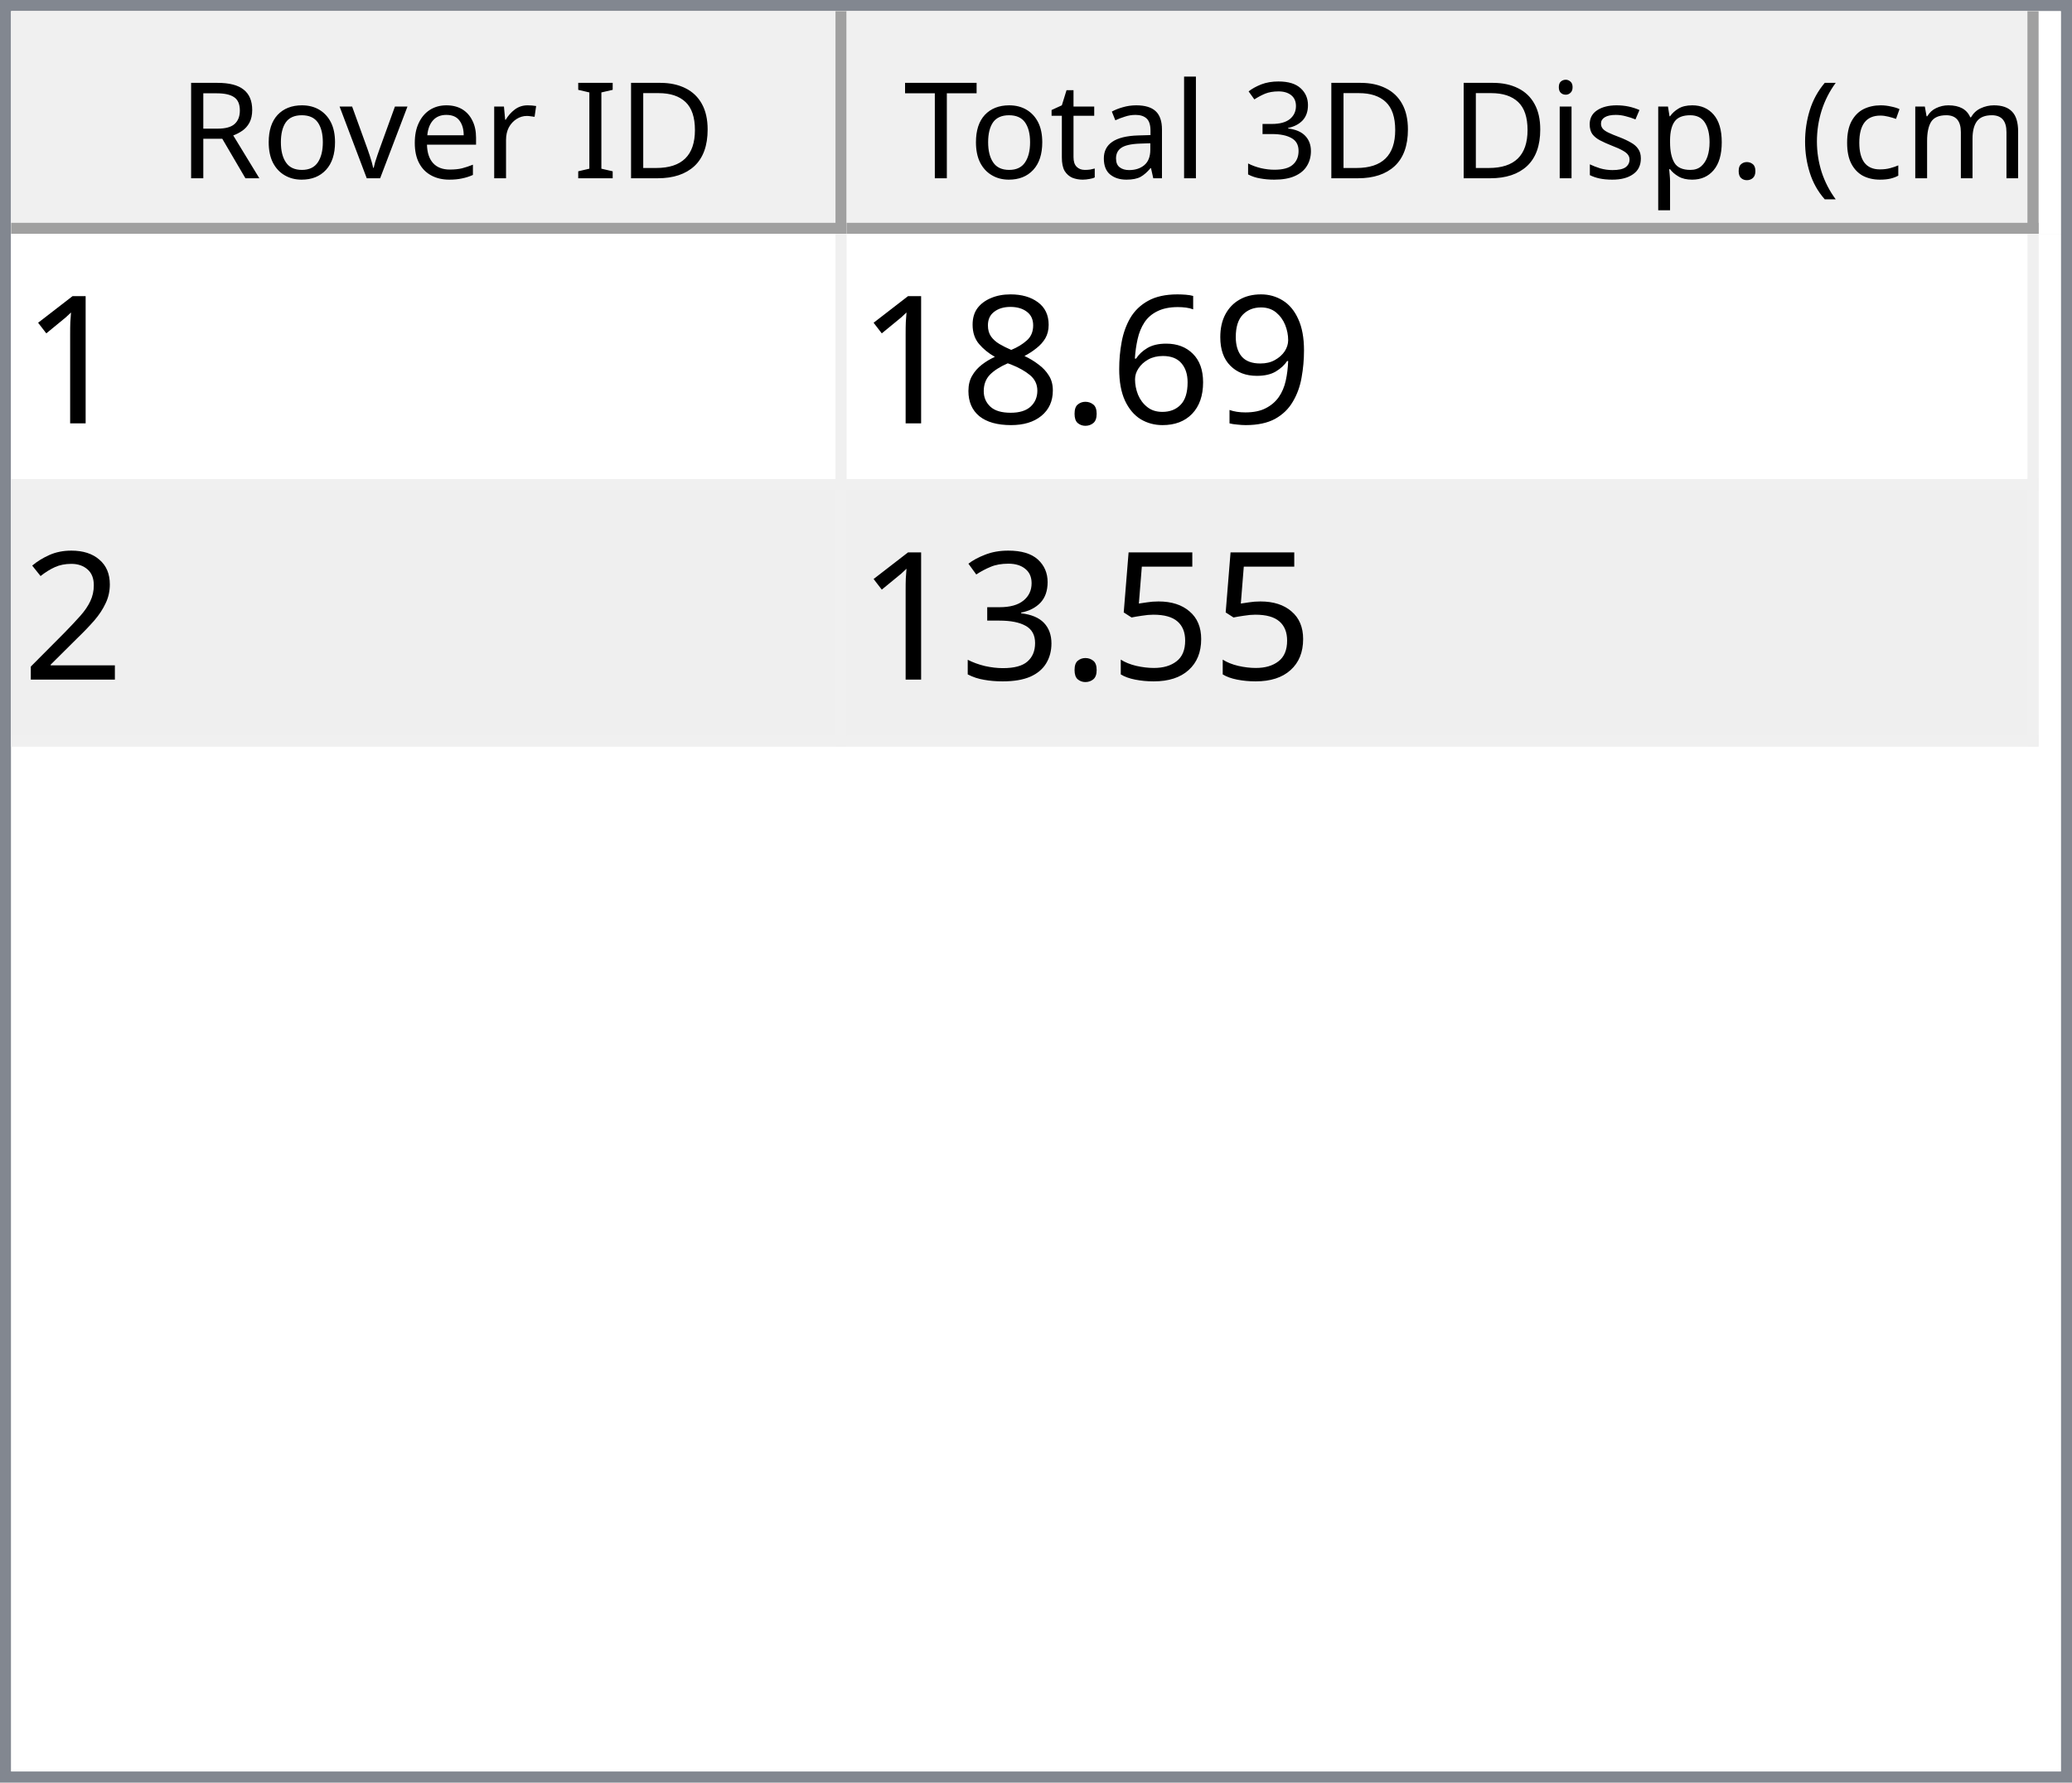
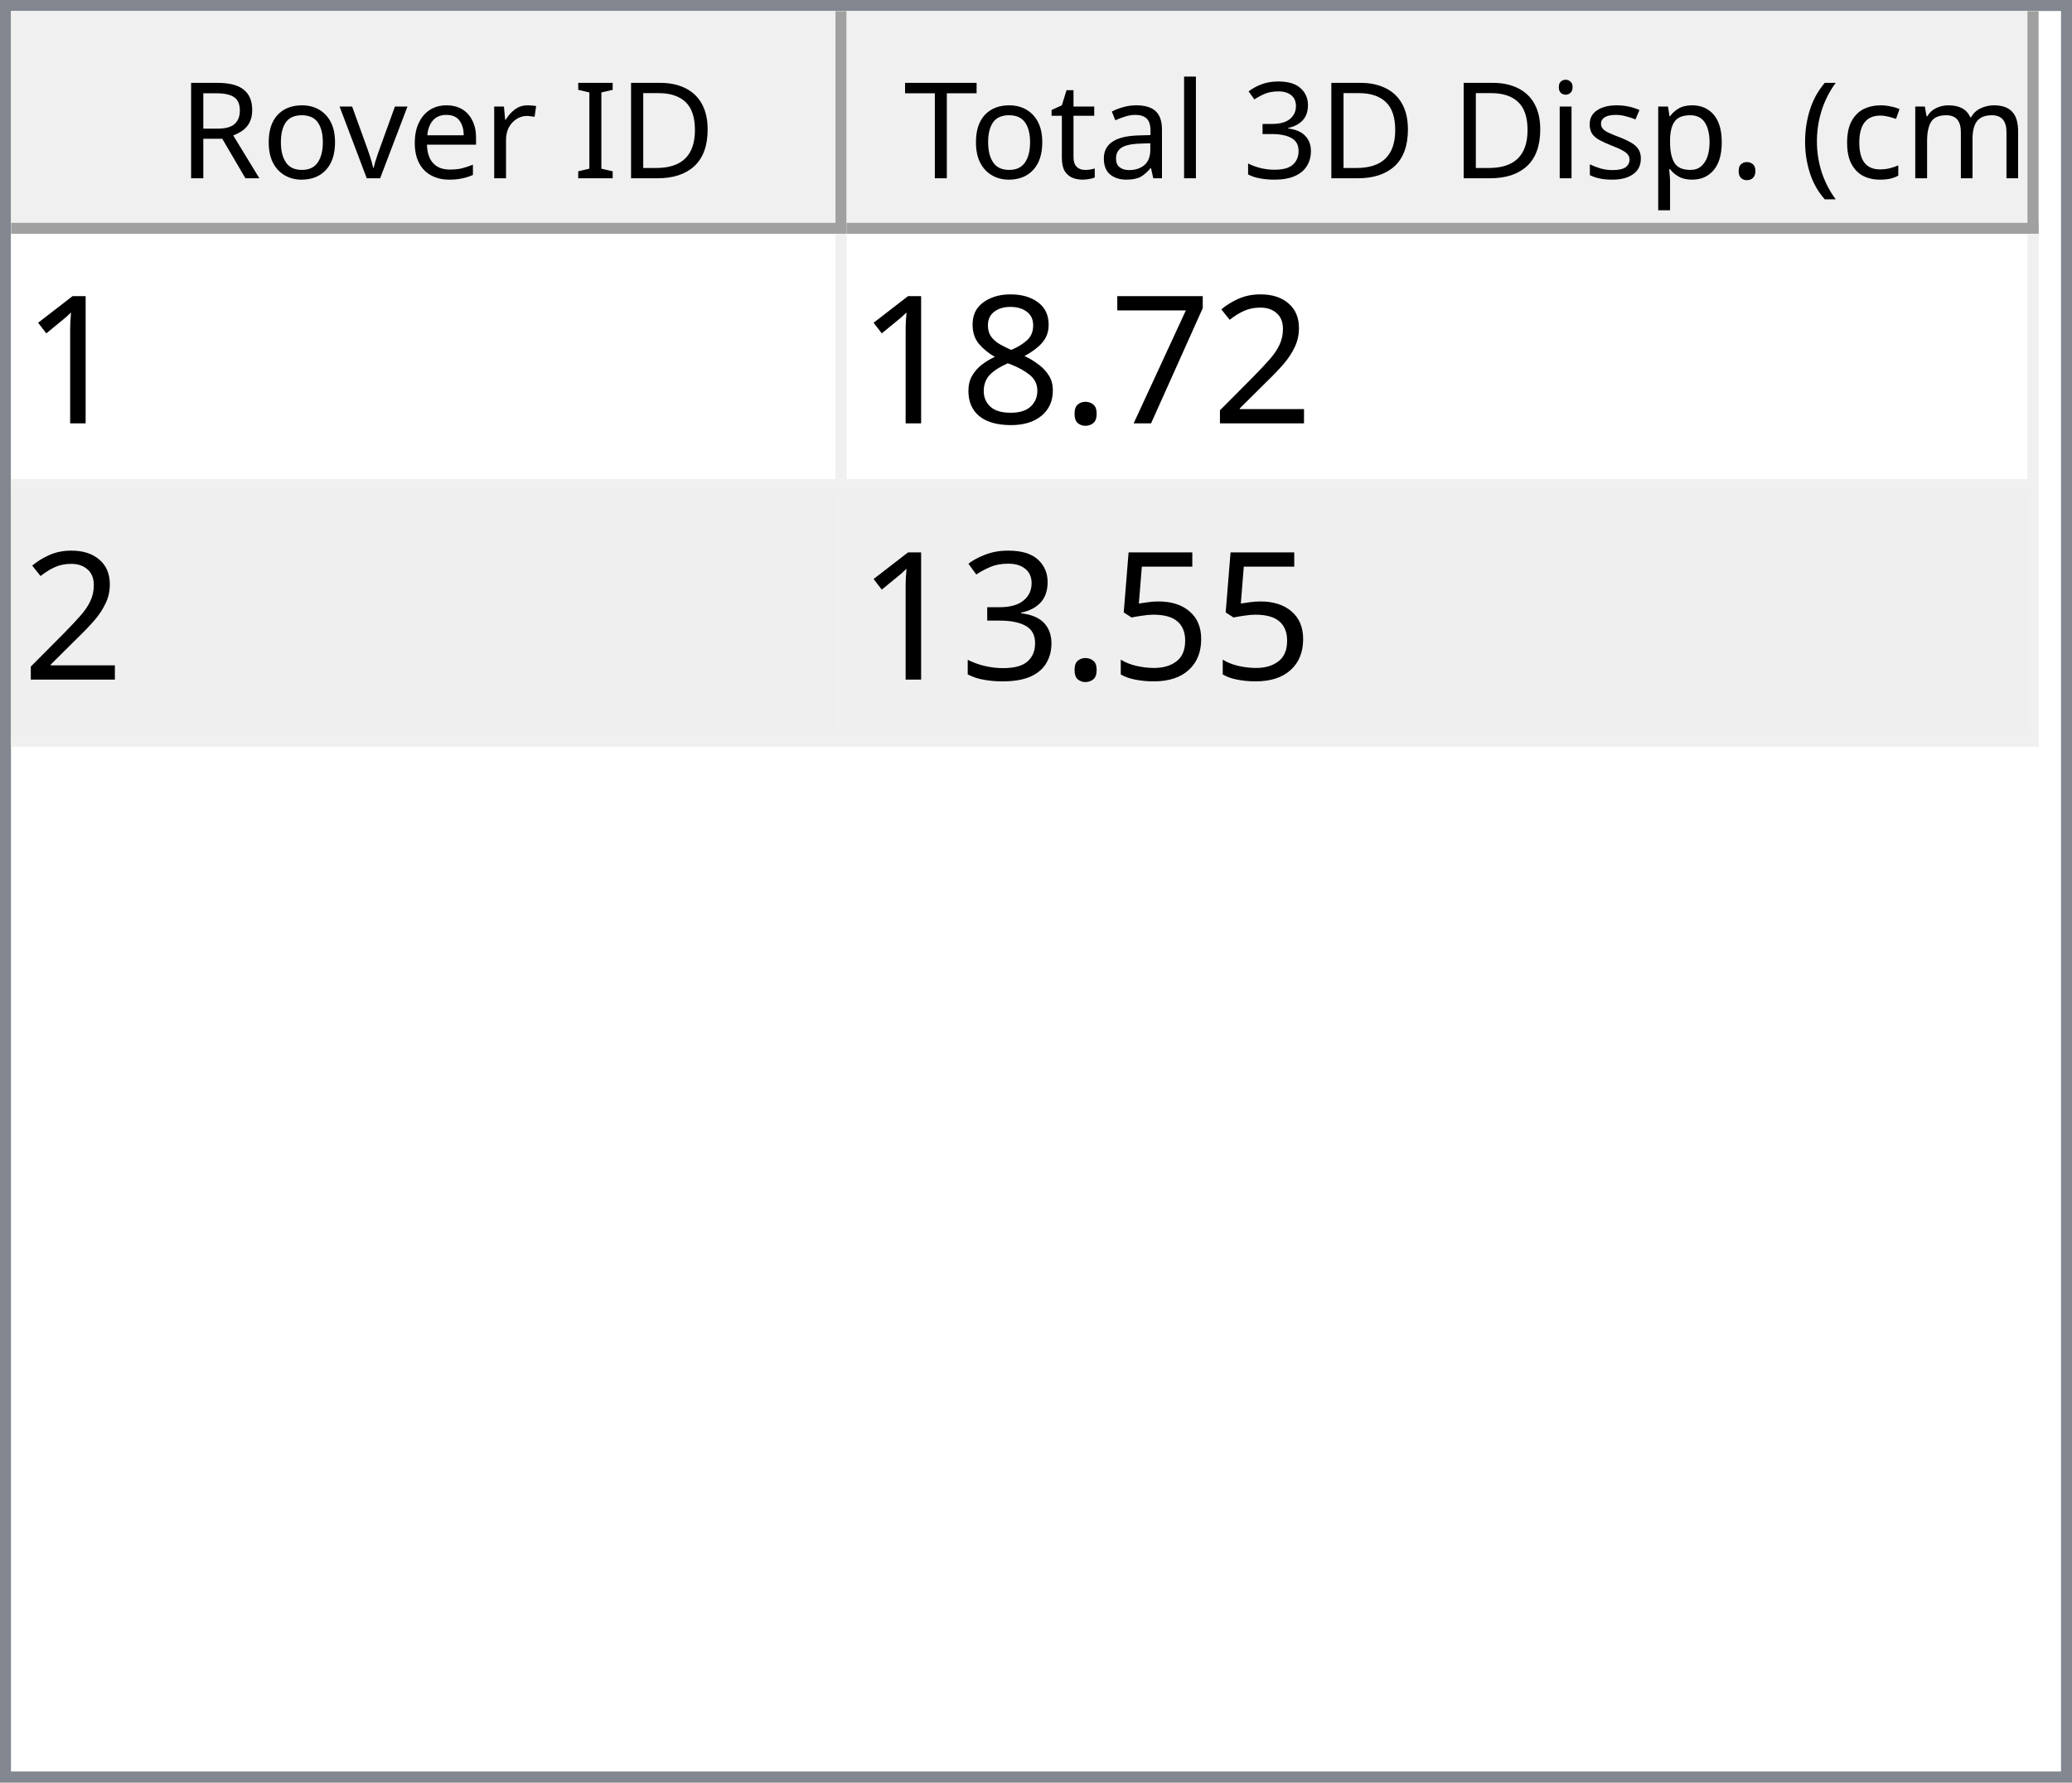
<svg xmlns="http://www.w3.org/2000/svg" style="fill-opacity:1; color-rendering:auto; color-interpolation:auto; text-rendering:auto; stroke:black; stroke-linecap:square; stroke-miterlimit:10; shape-rendering:auto; stroke-opacity:1; fill:black; stroke-dasharray:none; font-weight:normal; stroke-width:1; font-family:'Dialog'; font-style:normal; stroke-linejoin:miter; font-size:12px; stroke-dashoffset:0; image-rendering:auto;" width="186" height="160">
  <defs id="genericDefs" />
  <g>
    <defs id="defs1">
      <clipPath clipPathUnits="userSpaceOnUse" id="clipPath1">
        <path d="M0 0 L186 0 L186 160 L0 160 L0 0 Z" />
      </clipPath>
      <clipPath clipPathUnits="userSpaceOnUse" id="clipPath2">
        <path d="M0 0 L0 160 L186 160 L186 0 Z" />
      </clipPath>
      <clipPath clipPathUnits="userSpaceOnUse" id="clipPath3">
        <path d="M0 0 L0 20 L184 20 L184 0 Z" />
      </clipPath>
      <clipPath clipPathUnits="userSpaceOnUse" id="clipPath4">
        <path d="M0 0 L0 20 L75 20 L75 0 Z" />
      </clipPath>
      <clipPath clipPathUnits="userSpaceOnUse" id="clipPath5">
        <path d="M1 1 L1 19 L74 19 L74 1 Z" />
      </clipPath>
      <clipPath clipPathUnits="userSpaceOnUse" id="clipPath6">
        <path d="M0 0 L0 18 L73 18 L73 0 Z" />
      </clipPath>
      <clipPath clipPathUnits="userSpaceOnUse" id="clipPath7">
        <path d="M-0.5 -0.5 L-0.5 19.5 L74.5 19.5 L74.5 -0.5 Z" />
      </clipPath>
      <clipPath clipPathUnits="userSpaceOnUse" id="clipPath8">
        <path d="M0 0 L0 20 L107 20 L107 0 Z" />
      </clipPath>
      <clipPath clipPathUnits="userSpaceOnUse" id="clipPath9">
        <path d="M1 1 L1 19 L106 19 L106 1 Z" />
      </clipPath>
      <clipPath clipPathUnits="userSpaceOnUse" id="clipPath10">
        <path d="M0 0 L0 18 L105 18 L105 0 Z" />
      </clipPath>
      <clipPath clipPathUnits="userSpaceOnUse" id="clipPath11">
        <path d="M-0.5 -0.5 L-0.5 19.5 L106.5 19.5 L106.5 -0.5 Z" />
      </clipPath>
      <clipPath clipPathUnits="userSpaceOnUse" id="clipPath12">
        <path d="M0 0 L0 138 L184 138 L184 0 Z" />
      </clipPath>
      <clipPath clipPathUnits="userSpaceOnUse" id="clipPath13">
        <path d="M0 0 L0 46 L182 46 L182 0 Z" />
      </clipPath>
      <clipPath clipPathUnits="userSpaceOnUse" id="clipPath14">
        <path d="M-0.5 -0.5 L-0.5 45.5 L181.5 45.5 L181.5 -0.5 Z" />
      </clipPath>
      <clipPath clipPathUnits="userSpaceOnUse" id="clipPath15">
        <path d="M0 0 L0 22 L74 22 L74 0 Z" />
      </clipPath>
      <clipPath clipPathUnits="userSpaceOnUse" id="clipPath16">
        <path d="M0 0 L0 22 L106 22 L106 0 Z" />
      </clipPath>
      <font horiz-adv-x="64.551" id="font1">
        <font-face ascent="107.91" descent="25.098" units-per-em="100" style="font-style:normal; font-family:Segoe UI; font-weight:normal;" />
        <missing-glyph horiz-adv-x="64.551" d="M8.109 0 L8.109 68.266 L56.453 68.266 L56.453 0 L8.109 0 ZM15.328 7.234 L49.219 7.234 L49.219 61.031 L15.328 61.031 L15.328 7.234 Z" />
        <glyph unicode="D" horiz-adv-x="70.117" d="M9.188 0 L9.188 70.016 L28.516 70.016 Q65.531 70.016 65.531 35.891 Q65.531 19.672 55.25 9.836 Q44.969 0 27.734 0 L9.188 0 ZM17.391 62.594 L17.391 7.422 L27.828 7.422 Q41.609 7.422 49.273 14.797 Q56.938 22.172 56.938 35.688 Q56.938 62.594 28.328 62.594 L17.391 62.594 Z" />
        <glyph unicode="I" horiz-adv-x="26.611" d="M17.391 0 L9.188 0 L9.188 70.016 L17.391 70.016 L17.391 0 Z" />
        <glyph unicode=" " horiz-adv-x="27.393" d="" />
        <glyph unicode="r" horiz-adv-x="34.766" d="M34.188 41.891 Q32.078 43.5 28.125 43.5 Q23 43.5 19.555 38.672 Q16.109 33.844 16.109 25.484 L16.109 0 L8.109 0 L8.109 50 L16.109 50 L16.109 39.703 L16.312 39.703 Q18.016 44.969 21.531 47.922 Q25.047 50.875 29.391 50.875 Q32.516 50.875 34.188 50.203 L34.188 41.891 Z" />
        <glyph unicode="e" horiz-adv-x="52.295" d="M48.297 23 L12.984 23 Q13.188 14.656 17.484 10.109 Q21.781 5.562 29.297 5.562 Q37.75 5.562 44.828 11.141 L44.828 3.609 Q38.234 -1.172 27.391 -1.172 Q16.797 -1.172 10.742 5.641 Q4.688 12.453 4.688 24.812 Q4.688 36.469 11.305 43.82 Q17.922 51.172 27.734 51.172 Q37.547 51.172 42.922 44.828 Q48.297 38.484 48.297 27.203 L48.297 23 ZM40.094 29.781 Q40.047 36.719 36.75 40.578 Q33.453 44.438 27.594 44.438 Q21.922 44.438 17.969 40.383 Q14.016 36.328 13.094 29.781 L40.094 29.781 Z" />
        <glyph unicode="v" horiz-adv-x="47.9" d="M47.406 50 L27.484 0 L19.625 0 L0.688 50 L9.469 50 L22.172 13.672 Q23.578 9.672 23.922 6.688 L24.125 6.688 Q24.609 10.453 25.688 13.484 L38.969 50 L47.406 50 Z" />
        <glyph unicode="o" horiz-adv-x="58.594" d="M29 -1.172 Q17.922 -1.172 11.305 5.836 Q4.688 12.844 4.688 24.422 Q4.688 37.016 11.57 44.094 Q18.453 51.172 30.172 51.172 Q41.359 51.172 47.633 44.289 Q53.906 37.406 53.906 25.203 Q53.906 13.234 47.141 6.031 Q40.375 -1.172 29 -1.172 ZM29.594 44.438 Q21.875 44.438 17.383 39.188 Q12.891 33.938 12.891 24.703 Q12.891 15.828 17.43 10.695 Q21.969 5.562 29.594 5.562 Q37.359 5.562 41.531 10.594 Q45.703 15.625 45.703 24.906 Q45.703 34.281 41.531 39.359 Q37.359 44.438 29.594 44.438 Z" />
        <glyph unicode="R" horiz-adv-x="59.814" d="M59.375 0 L49.609 0 L37.891 19.625 Q36.281 22.359 34.766 24.289 Q33.25 26.219 31.664 27.438 Q30.078 28.656 28.25 29.219 Q26.422 29.781 24.125 29.781 L17.391 29.781 L17.391 0 L9.188 0 L9.188 70.016 L30.078 70.016 Q34.672 70.016 38.555 68.867 Q42.438 67.719 45.289 65.375 Q48.141 63.031 49.758 59.547 Q51.375 56.062 51.375 51.375 Q51.375 47.703 50.273 44.656 Q49.172 41.609 47.148 39.211 Q45.125 36.812 42.266 35.133 Q39.406 33.453 35.844 32.516 L35.844 32.328 Q37.594 31.547 38.891 30.547 Q40.188 29.547 41.359 28.18 Q42.531 26.812 43.68 25.078 Q44.828 23.344 46.234 21.047 L59.375 0 ZM17.391 62.594 L17.391 37.203 L28.516 37.203 Q31.594 37.203 34.203 38.133 Q36.812 39.062 38.719 40.797 Q40.625 42.531 41.703 45.047 Q42.781 47.562 42.781 50.688 Q42.781 56.297 39.141 59.445 Q35.5 62.594 28.609 62.594 L17.391 62.594 Z" />
        <glyph unicode=")" horiz-adv-x="30.176" d="M8.297 -15.922 L1.172 -15.922 Q16.406 2.344 16.406 26.812 Q16.406 51.469 1.078 70.016 L8.297 70.016 Q23.531 52.156 23.531 26.703 Q23.531 1.375 8.297 -15.922 Z" />
        <glyph unicode="m" horiz-adv-x="86.133" d="M79.109 0 L71.094 0 L71.094 28.719 Q71.094 37.016 68.531 40.727 Q65.969 44.438 59.906 44.438 Q54.781 44.438 51.195 39.75 Q47.609 35.062 47.609 28.516 L47.609 0 L39.594 0 L39.594 29.688 Q39.594 44.438 28.219 44.438 Q22.953 44.438 19.531 40.016 Q16.109 35.594 16.109 28.516 L16.109 0 L8.109 0 L8.109 50 L16.109 50 L16.109 42.094 L16.312 42.094 Q21.625 51.172 31.844 51.172 Q36.969 51.172 40.773 48.312 Q44.578 45.453 46 40.828 Q51.562 51.172 62.594 51.172 Q79.109 51.172 79.109 30.812 L79.109 0 Z" />
        <glyph unicode="c" horiz-adv-x="46.191" d="M42.188 2.297 Q36.422 -1.172 28.516 -1.172 Q17.828 -1.172 11.258 5.789 Q4.688 12.75 4.688 23.828 Q4.688 36.188 11.766 43.68 Q18.844 51.172 30.672 51.172 Q37.25 51.172 42.281 48.734 L42.281 40.531 Q36.719 44.438 30.375 44.438 Q22.703 44.438 17.797 38.945 Q12.891 33.453 12.891 24.516 Q12.891 15.719 17.508 10.641 Q22.125 5.562 29.891 5.562 Q36.422 5.562 42.188 9.906 L42.188 2.297 Z" />
        <glyph unicode="(" horiz-adv-x="30.176" d="M29.109 -15.922 L21.969 -15.922 Q6.844 1.375 6.844 26.703 Q6.844 52.156 21.969 70.016 L29.203 70.016 Q13.875 51.469 13.875 26.812 Q13.875 2.344 29.109 -15.922 Z" />
        <glyph unicode="." horiz-adv-x="21.68" d="M10.891 -1.078 Q8.641 -1.078 7.055 0.539 Q5.469 2.156 5.469 4.391 Q5.469 6.641 7.055 8.273 Q8.641 9.906 10.891 9.906 Q13.188 9.906 14.797 8.273 Q16.406 6.641 16.406 4.391 Q16.406 2.156 14.797 0.539 Q13.188 -1.078 10.891 -1.078 Z" />
        <glyph unicode="p" horiz-adv-x="58.789" d="M16.312 7.234 L16.109 7.234 L16.109 -23 L8.109 -23 L8.109 50 L16.109 50 L16.109 41.219 L16.312 41.219 Q22.219 51.172 33.594 51.172 Q43.266 51.172 48.688 44.461 Q54.109 37.75 54.109 26.469 Q54.109 13.922 48 6.375 Q41.891 -1.172 31.297 -1.172 Q21.578 -1.172 16.312 7.234 ZM16.109 27.391 L16.109 20.406 Q16.109 14.203 20.141 9.883 Q24.172 5.562 30.375 5.562 Q37.641 5.562 41.773 11.133 Q45.906 16.703 45.906 26.609 Q45.906 34.969 42.047 39.703 Q38.188 44.438 31.594 44.438 Q24.609 44.438 20.359 39.578 Q16.109 34.719 16.109 27.391 Z" />
        <glyph unicode="s" horiz-adv-x="42.432" d="M5.078 1.812 L5.078 10.406 Q11.625 5.562 19.484 5.562 Q30.031 5.562 30.031 12.594 Q30.031 14.594 29.125 15.992 Q28.219 17.391 26.68 18.461 Q25.141 19.531 23.07 20.383 Q21 21.234 18.609 22.172 Q15.281 23.484 12.766 24.828 Q10.25 26.172 8.57 27.859 Q6.891 29.547 6.031 31.695 Q5.172 33.844 5.172 36.719 Q5.172 40.234 6.789 42.945 Q8.406 45.656 11.086 47.484 Q13.766 49.312 17.211 50.242 Q20.656 51.172 24.312 51.172 Q30.812 51.172 35.938 48.922 L35.938 40.828 Q30.422 44.438 23.25 44.438 Q21 44.438 19.195 43.922 Q17.391 43.406 16.094 42.477 Q14.797 41.547 14.086 40.258 Q13.375 38.969 13.375 37.406 Q13.375 35.453 14.086 34.133 Q14.797 32.812 16.164 31.789 Q17.531 30.766 19.484 29.938 Q21.438 29.109 23.922 28.125 Q27.25 26.859 29.883 25.516 Q32.516 24.172 34.375 22.484 Q36.234 20.797 37.234 18.602 Q38.234 16.406 38.234 13.375 Q38.234 9.672 36.602 6.938 Q34.969 4.203 32.234 2.398 Q29.5 0.594 25.93 -0.289 Q22.359 -1.172 18.453 -1.172 Q10.75 -1.172 5.078 1.812 Z" />
        <glyph unicode="i" horiz-adv-x="24.219" d="M12.203 62.703 Q10.062 62.703 8.547 64.164 Q7.031 65.625 7.031 67.875 Q7.031 70.125 8.547 71.609 Q10.062 73.094 12.203 73.094 Q14.406 73.094 15.945 71.609 Q17.484 70.125 17.484 67.875 Q17.484 65.719 15.945 64.211 Q14.406 62.703 12.203 62.703 ZM16.109 0 L8.109 0 L8.109 50 L16.109 50 L16.109 0 Z" />
        <glyph unicode="3" horiz-adv-x="53.906" d="M46.531 19.828 Q46.531 15.094 44.75 11.211 Q42.969 7.328 39.719 4.57 Q36.469 1.812 31.93 0.297 Q27.391 -1.219 21.922 -1.219 Q11.922 -1.219 6 2.594 L6 11.188 Q13.094 5.609 22.219 5.609 Q25.875 5.609 28.828 6.539 Q31.781 7.469 33.906 9.227 Q36.031 10.984 37.18 13.477 Q38.328 15.969 38.328 19.094 Q38.328 32.812 18.797 32.812 L12.984 32.812 L12.984 39.594 L18.5 39.594 Q35.797 39.594 35.797 52.484 Q35.797 64.406 22.609 64.406 Q15.188 64.406 8.688 59.422 L8.688 67.188 Q15.375 71.188 24.609 71.188 Q29 71.188 32.57 69.969 Q36.141 68.75 38.68 66.555 Q41.219 64.359 42.609 61.281 Q44 58.203 44 54.5 Q44 40.672 30.031 36.719 L30.031 36.531 Q33.594 36.141 36.625 34.797 Q39.656 33.453 41.852 31.305 Q44.047 29.156 45.289 26.25 Q46.531 23.344 46.531 19.828 Z" />
        <glyph unicode="l" horiz-adv-x="24.219" d="M16.109 0 L8.109 0 L8.109 74.031 L16.109 74.031 L16.109 0 Z" />
        <glyph unicode="a" horiz-adv-x="50.879" d="M43.891 0 L35.891 0 L35.891 7.812 L35.688 7.812 Q30.469 -1.172 20.312 -1.172 Q12.844 -1.172 8.617 2.781 Q4.391 6.734 4.391 13.281 Q4.391 27.297 20.906 29.594 L35.891 31.688 Q35.891 44.438 25.594 44.438 Q16.547 44.438 9.281 38.281 L9.281 46.484 Q16.656 51.172 26.266 51.172 Q43.891 51.172 43.891 32.516 L43.891 0 ZM35.891 25.297 L23.828 23.641 Q18.266 22.859 15.43 20.875 Q12.594 18.891 12.594 13.875 Q12.594 10.203 15.211 7.883 Q17.828 5.562 22.172 5.562 Q28.125 5.562 32.008 9.742 Q35.891 13.922 35.891 20.312 L35.891 25.297 Z" />
        <glyph unicode="t" horiz-adv-x="33.887" d="M31.297 0.484 Q28.469 -1.078 23.828 -1.078 Q10.688 -1.078 10.688 13.578 L10.688 43.172 L2.094 43.172 L2.094 50 L10.688 50 L10.688 62.203 L18.703 64.797 L18.703 50 L31.297 50 L31.297 43.172 L18.703 43.172 L18.703 14.984 Q18.703 9.969 20.414 7.82 Q22.125 5.672 26.078 5.672 Q29.109 5.672 31.297 7.328 L31.297 0.484 Z" />
        <glyph unicode="T" horiz-adv-x="52.393" d="M50.594 62.594 L30.375 62.594 L30.375 0 L22.172 0 L22.172 62.594 L2 62.594 L2 70.016 L50.594 70.016 L50.594 62.594 Z" />
      </font>
      <font horiz-adv-x="75.0" id="font2">
        <font-face ascent="100.537" descent="21.973" units-per-em="100" style="font-style:normal; font-family:sans-serif; font-weight:normal;" />
        <missing-glyph horiz-adv-x="75.0" d="M12.5 0 L12.5 62.5 L62.5 62.5 L62.5 0 L12.5 0 ZM14.062 1.562 L60.938 1.562 L60.938 60.938 L14.062 60.938 L14.062 1.562 Z" />
        <glyph unicode="1" horiz-adv-x="55.615" d="M37.25 0 L28.469 0 L28.469 56 Q25.297 52.984 20.141 49.953 Q14.984 46.922 10.891 45.406 L10.891 53.906 Q18.266 57.375 23.781 62.305 Q29.297 67.234 31.594 71.875 L37.25 71.875 L37.25 0 Z" />
-         <glyph unicode="9" horiz-adv-x="55.615" d="M5.469 16.547 L13.922 17.328 Q14.984 11.375 18.016 8.688 Q21.047 6 25.781 6 Q29.828 6 32.883 7.859 Q35.938 9.719 37.891 12.82 Q39.844 15.922 41.164 21.195 Q42.484 26.469 42.484 31.938 Q42.484 32.516 42.438 33.688 Q39.797 29.5 35.234 26.883 Q30.672 24.266 25.344 24.266 Q16.453 24.266 10.305 30.711 Q4.156 37.156 4.156 47.703 Q4.156 58.594 10.578 65.234 Q17 71.875 26.656 71.875 Q33.641 71.875 39.43 68.117 Q45.219 64.359 48.219 57.398 Q51.219 50.438 51.219 37.25 Q51.219 23.531 48.242 15.406 Q45.266 7.281 39.383 3.031 Q33.5 -1.219 25.594 -1.219 Q17.188 -1.219 11.867 3.445 Q6.547 8.109 5.469 16.547 ZM41.453 48.141 Q41.453 55.719 37.43 60.156 Q33.406 64.594 27.734 64.594 Q21.875 64.594 17.531 59.812 Q13.188 55.031 13.188 47.406 Q13.188 40.578 17.312 36.305 Q21.438 32.031 27.484 32.031 Q33.594 32.031 37.523 36.305 Q41.453 40.578 41.453 48.141 Z" />
-         <glyph unicode="6" horiz-adv-x="55.615" d="M49.75 54.047 L41.016 53.375 Q39.844 58.547 37.703 60.891 Q34.125 64.656 28.906 64.656 Q24.703 64.656 21.531 62.312 Q17.391 59.281 14.992 53.469 Q12.594 47.656 12.5 36.922 Q15.672 41.75 20.266 44.094 Q24.859 46.438 29.891 46.438 Q38.672 46.438 44.852 39.969 Q51.031 33.5 51.031 23.25 Q51.031 16.5 48.125 10.719 Q45.219 4.938 40.141 1.859 Q35.062 -1.219 28.609 -1.219 Q17.625 -1.219 10.695 6.859 Q3.766 14.938 3.766 33.5 Q3.766 54.25 11.422 63.672 Q18.109 71.875 29.438 71.875 Q37.891 71.875 43.289 67.141 Q48.688 62.406 49.75 54.047 ZM13.875 23.188 Q13.875 18.656 15.797 14.508 Q17.719 10.359 21.188 8.18 Q24.656 6 28.469 6 Q34.031 6 38.039 10.492 Q42.047 14.984 42.047 22.703 Q42.047 30.125 38.086 34.398 Q34.125 38.672 28.125 38.672 Q22.172 38.672 18.023 34.398 Q13.875 30.125 13.875 23.188 Z" />
+         <glyph unicode="2" horiz-adv-x="55.615" d="M50.344 8.453 L50.344 0 L3.031 0 Q2.938 3.172 4.047 6.109 Q5.859 10.938 9.836 15.625 Q13.812 20.312 21.344 26.469 Q33.016 36.031 37.117 41.625 Q41.219 47.219 41.219 52.203 Q41.219 57.422 37.477 61.008 Q33.734 64.594 27.734 64.594 Q21.391 64.594 17.578 60.789 Q13.766 56.984 13.719 50.25 L4.688 51.172 Q5.609 61.281 11.664 66.578 Q17.719 71.875 27.938 71.875 Q38.234 71.875 44.242 66.164 Q50.25 60.453 50.25 52 Q50.25 47.703 48.492 43.555 Q46.734 39.406 42.656 34.812 Q38.578 30.219 29.109 22.219 Q21.188 15.578 18.945 13.211 Q16.703 10.844 15.234 8.453 L50.344 8.453 Z" />
+         <glyph unicode="7" horiz-adv-x="55.615" d="M4.734 62.203 L4.734 70.656 L51.078 70.656 L51.078 63.812 Q44.234 56.547 37.523 44.484 Q30.812 32.422 27.156 19.672 Q24.516 10.688 23.781 0 L14.75 0 Q14.891 8.453 18.062 20.414 Q21.234 32.375 27.172 43.484 Q33.109 54.594 39.797 62.203 L4.734 62.203 Z" />
        <glyph unicode="." horiz-adv-x="27.783" d="M9.078 0 L9.078 10.016 L19.094 10.016 L19.094 0 L9.078 0 Z" />
        <glyph unicode="8" horiz-adv-x="55.615" d="M17.672 38.812 Q12.203 40.828 9.57 44.539 Q6.938 48.25 6.938 53.422 Q6.938 61.234 12.555 66.555 Q18.172 71.875 27.484 71.875 Q36.859 71.875 42.578 66.43 Q48.297 60.984 48.297 53.172 Q48.297 48.188 45.68 44.508 Q43.062 40.828 37.75 38.812 Q44.344 36.672 47.781 31.883 Q51.219 27.094 51.219 20.453 Q51.219 11.281 44.727 5.031 Q38.234 -1.219 27.641 -1.219 Q17.047 -1.219 10.547 5.055 Q4.047 11.328 4.047 20.703 Q4.047 27.688 7.594 32.398 Q11.141 37.109 17.672 38.812 ZM15.922 53.719 Q15.922 48.641 19.195 45.414 Q22.469 42.188 27.688 42.188 Q32.766 42.188 36.016 45.383 Q39.266 48.578 39.266 53.219 Q39.266 58.062 35.914 61.359 Q32.562 64.656 27.594 64.656 Q22.562 64.656 19.242 61.43 Q15.922 58.203 15.922 53.719 ZM13.094 20.656 Q13.094 16.891 14.875 13.375 Q16.656 9.859 20.172 7.93 Q23.688 6 27.734 6 Q34.031 6 38.133 10.055 Q42.234 14.109 42.234 20.359 Q42.234 26.703 38.016 30.859 Q33.797 35.016 27.438 35.016 Q21.234 35.016 17.164 30.914 Q13.094 26.812 13.094 20.656 Z" />
-         <glyph unicode="2" horiz-adv-x="55.615" d="M50.344 8.453 L50.344 0 L3.031 0 Q2.938 3.172 4.047 6.109 Q5.859 10.938 9.836 15.625 Q13.812 20.312 21.344 26.469 Q33.016 36.031 37.117 41.625 Q41.219 47.219 41.219 52.203 Q41.219 57.422 37.477 61.008 Q33.734 64.594 27.734 64.594 Q21.391 64.594 17.578 60.789 Q13.766 56.984 13.719 50.25 L4.688 51.172 Q5.609 61.281 11.664 66.578 Q17.719 71.875 27.938 71.875 Q38.234 71.875 44.242 66.164 Q50.25 60.453 50.25 52 Q50.25 47.703 48.492 43.555 Q46.734 39.406 42.656 34.812 Q38.578 30.219 29.109 22.219 Q21.188 15.578 18.945 13.211 Q16.703 10.844 15.234 8.453 L50.344 8.453 Z" />
        <glyph unicode="5" horiz-adv-x="55.615" d="M4.156 18.75 L13.375 19.531 Q14.406 12.797 18.141 9.398 Q21.875 6 27.156 6 Q33.5 6 37.891 10.789 Q42.281 15.578 42.281 23.484 Q42.281 31 38.062 35.352 Q33.844 39.703 27 39.703 Q22.75 39.703 19.336 37.773 Q15.922 35.844 13.969 32.766 L5.719 33.844 L12.641 70.609 L48.25 70.609 L48.25 62.203 L19.672 62.203 L15.828 42.969 Q22.266 47.469 29.344 47.469 Q38.719 47.469 45.164 40.969 Q51.609 34.469 51.609 24.266 Q51.609 14.547 45.953 7.469 Q39.062 -1.219 27.156 -1.219 Q17.391 -1.219 11.211 4.25 Q5.031 9.719 4.156 18.75 Z" />
        <glyph unicode="3" horiz-adv-x="55.615" d="M4.203 18.891 L12.984 20.062 Q14.5 12.594 18.141 9.297 Q21.781 6 27 6 Q33.203 6 37.477 10.297 Q41.75 14.594 41.75 20.953 Q41.75 27 37.797 30.93 Q33.844 34.859 27.734 34.859 Q25.25 34.859 21.531 33.891 L22.516 41.609 Q23.391 41.5 23.922 41.5 Q29.547 41.5 34.039 44.43 Q38.531 47.359 38.531 53.469 Q38.531 58.297 35.258 61.477 Q31.984 64.656 26.812 64.656 Q21.688 64.656 18.266 61.43 Q14.844 58.203 13.875 51.766 L5.078 53.328 Q6.688 62.156 12.398 67.016 Q18.109 71.875 26.609 71.875 Q32.469 71.875 37.398 69.359 Q42.328 66.844 44.945 62.5 Q47.562 58.156 47.562 53.266 Q47.562 48.641 45.07 44.828 Q42.578 41.016 37.703 38.766 Q44.047 37.312 47.562 32.695 Q51.078 28.078 51.078 21.141 Q51.078 11.766 44.242 5.25 Q37.406 -1.266 26.953 -1.266 Q17.531 -1.266 11.305 4.352 Q5.078 9.969 4.203 18.891 Z" />
      </font>
    </defs>
    <g style="fill:white; stroke:white;">
      <rect x="0" y="0" width="186" style="clip-path:url(#clipPath1); stroke:none;" height="160" />
    </g>
    <g style="fill:white; text-rendering:optimizeSpeed; color-rendering:optimizeSpeed; image-rendering:optimizeSpeed; shape-rendering:crispEdges; stroke:white; color-interpolation:sRGB;">
      <rect x="0" width="186" height="160" y="0" style="stroke:none;" />
      <path style="stroke:none;" d="M0 160 L186 160 L186 0 L0 0 Z" />
    </g>
    <g style="fill:rgb(240,240,240); font-family:'Segoe UI'; stroke:rgb(240,240,240);">
      <rect x="0" y="0" width="186" style="clip-path:url(#clipPath2); stroke:none;" height="160" />
    </g>
    <g style="fill:rgb(130,135,144); font-family:'Segoe UI'; stroke:rgb(130,135,144);">
      <path d="M0 0 L186 0 L186 160 L0 160 L0 0 ZM1 1 L185 1 L185 159 L1 159 L1 1 Z" style="fill-rule:evenodd; clip-path:url(#clipPath2); stroke:none;" />
    </g>
    <g style="fill:white; font-family:'Segoe UI'; stroke:white;" transform="translate(1,1)">
      <rect x="0" y="0" width="184" style="clip-path:url(#clipPath3); stroke:none;" height="20" />
    </g>
    <g style="fill:rgb(240,240,240); font-family:'Segoe UI'; stroke:rgb(240,240,240);" transform="translate(1,1)">
      <rect x="0" y="0" width="75" style="clip-path:url(#clipPath4); stroke:none;" height="20" />
    </g>
    <g style="font-family:'Segoe UI';" transform="translate(2,2)">
      <text x="14" xml:space="preserve" y="14" style="clip-path:url(#clipPath6); stroke:none;">Rover ID</text>
    </g>
    <g style="fill:rgb(160,160,160); font-family:'Segoe UI'; stroke:rgb(160,160,160); stroke-linejoin:bevel;" transform="translate(1.5,1.5)">
      <line x1="74" x2="74" y1="0" style="fill:none; clip-path:url(#clipPath7);" y2="19" />
    </g>
    <g style="fill:rgb(160,160,160); font-family:'Segoe UI'; stroke:rgb(160,160,160); stroke-linejoin:bevel;" transform="matrix(1,0,0,1,1,1) translate(0.5,0.5)">
      <line x1="0" x2="74" y1="19" style="fill:none; clip-path:url(#clipPath7);" y2="19" />
    </g>
    <g style="fill:rgb(240,240,240); font-family:'Segoe UI'; stroke:rgb(240,240,240);" transform="translate(76,1)">
      <rect x="0" y="0" width="107" style="clip-path:url(#clipPath8); stroke:none;" height="20" />
    </g>
    <g style="font-family:'Segoe UI';" transform="translate(77,2)">
      <text x="1" xml:space="preserve" y="14" style="clip-path:url(#clipPath10); stroke:none;"> Total 3D Disp. (cm)</text>
    </g>
    <g style="fill:rgb(160,160,160); font-family:'Segoe UI'; stroke:rgb(160,160,160); stroke-linejoin:bevel;" transform="translate(76.5,1.5)">
      <line x1="106" x2="106" y1="0" style="fill:none; clip-path:url(#clipPath11);" y2="19" />
    </g>
    <g style="fill:rgb(160,160,160); font-family:'Segoe UI'; stroke:rgb(160,160,160); stroke-linejoin:bevel;" transform="matrix(1,0,0,1,76,1) translate(0.5,0.5)">
      <line x1="0" x2="106" y1="19" style="fill:none; clip-path:url(#clipPath11);" y2="19" />
    </g>
    <g style="fill:white; font-family:'Segoe UI'; stroke:white;" transform="translate(1,21)">
      <rect x="0" y="0" width="184" style="clip-path:url(#clipPath12); stroke:none;" height="138" />
    </g>
    <g style="fill:rgb(240,240,240); font-size:16px; font-family:sans-serif; stroke:rgb(240,240,240);" transform="translate(1,21)">
      <rect x="0" y="0" width="182" style="clip-path:url(#clipPath13); stroke:none;" height="46" />
      <line transform="translate(0.5,0.5)" x1="0" x2="181" y1="22" style="clip-path:url(#clipPath14); fill:none; stroke-linejoin:bevel;" y2="22" />
    </g>
    <g transform="matrix(1,0,0,1,1,21) translate(0.5,0.5)" style="fill:rgb(240,240,240); font-size:16px; font-family:sans-serif; stroke:rgb(240,240,240); stroke-linejoin:bevel;">
      <line x1="0" x2="181" y1="45" style="fill:none; clip-path:url(#clipPath14);" y2="45" />
    </g>
    <g transform="matrix(1,0,0,1,1,21) translate(0.5,0.5)" style="fill:rgb(240,240,240); font-size:16px; font-family:sans-serif; stroke:rgb(240,240,240); stroke-linejoin:bevel;">
      <line x1="74" x2="74" y1="0" style="fill:none; clip-path:url(#clipPath14);" y2="45" />
    </g>
    <g transform="matrix(1,0,0,1,1,21) translate(0.5,0.5)" style="fill:rgb(240,240,240); font-size:16px; font-family:sans-serif; stroke:rgb(240,240,240); stroke-linejoin:bevel;">
      <line x1="181" x2="181" y1="0" style="fill:none; clip-path:url(#clipPath14);" y2="45" />
    </g>
    <g style="fill:white; font-size:16px; font-family:sans-serif; stroke:white;" transform="matrix(1,0,0,1,1,21)">
      <rect x="0" y="0" width="74" style="clip-path:url(#clipPath15); stroke:none;" height="22" />
      <text x="1" y="17" style="fill:black; clip-path:url(#clipPath15); stroke:none;" xml:space="preserve">1</text>
    </g>
    <g style="fill:white; font-size:16px; font-family:sans-serif; stroke:white;" transform="matrix(1,0,0,1,1,21) translate(75,0)">
      <rect x="0" y="0" width="106" style="clip-path:url(#clipPath16); stroke:none;" height="22" />
-       <text x="1" y="17" style="fill:black; clip-path:url(#clipPath16); stroke:none;" xml:space="preserve">18.69</text>
+       <text x="1" y="17" style="fill:black; clip-path:url(#clipPath16); stroke:none;" xml:space="preserve">18.72</text>
    </g>
    <g style="fill:rgb(239,239,239); font-size:16px; font-family:sans-serif; stroke:rgb(239,239,239);" transform="matrix(1,0,0,1,1,21) translate(0,23)">
      <rect x="0" y="0" width="74" style="clip-path:url(#clipPath15); stroke:none;" height="22" />
      <text x="1" y="17" style="fill:black; clip-path:url(#clipPath15); stroke:none;" xml:space="preserve">2</text>
    </g>
    <g style="fill:rgb(239,239,239); font-size:16px; font-family:sans-serif; stroke:rgb(239,239,239);" transform="matrix(1,0,0,1,1,21) translate(75,23)">
      <rect x="0" y="0" width="106" style="clip-path:url(#clipPath16); stroke:none;" height="22" />
      <text x="1" y="17" style="fill:black; clip-path:url(#clipPath16); stroke:none;" xml:space="preserve">13.55</text>
    </g>
  </g>
</svg>
